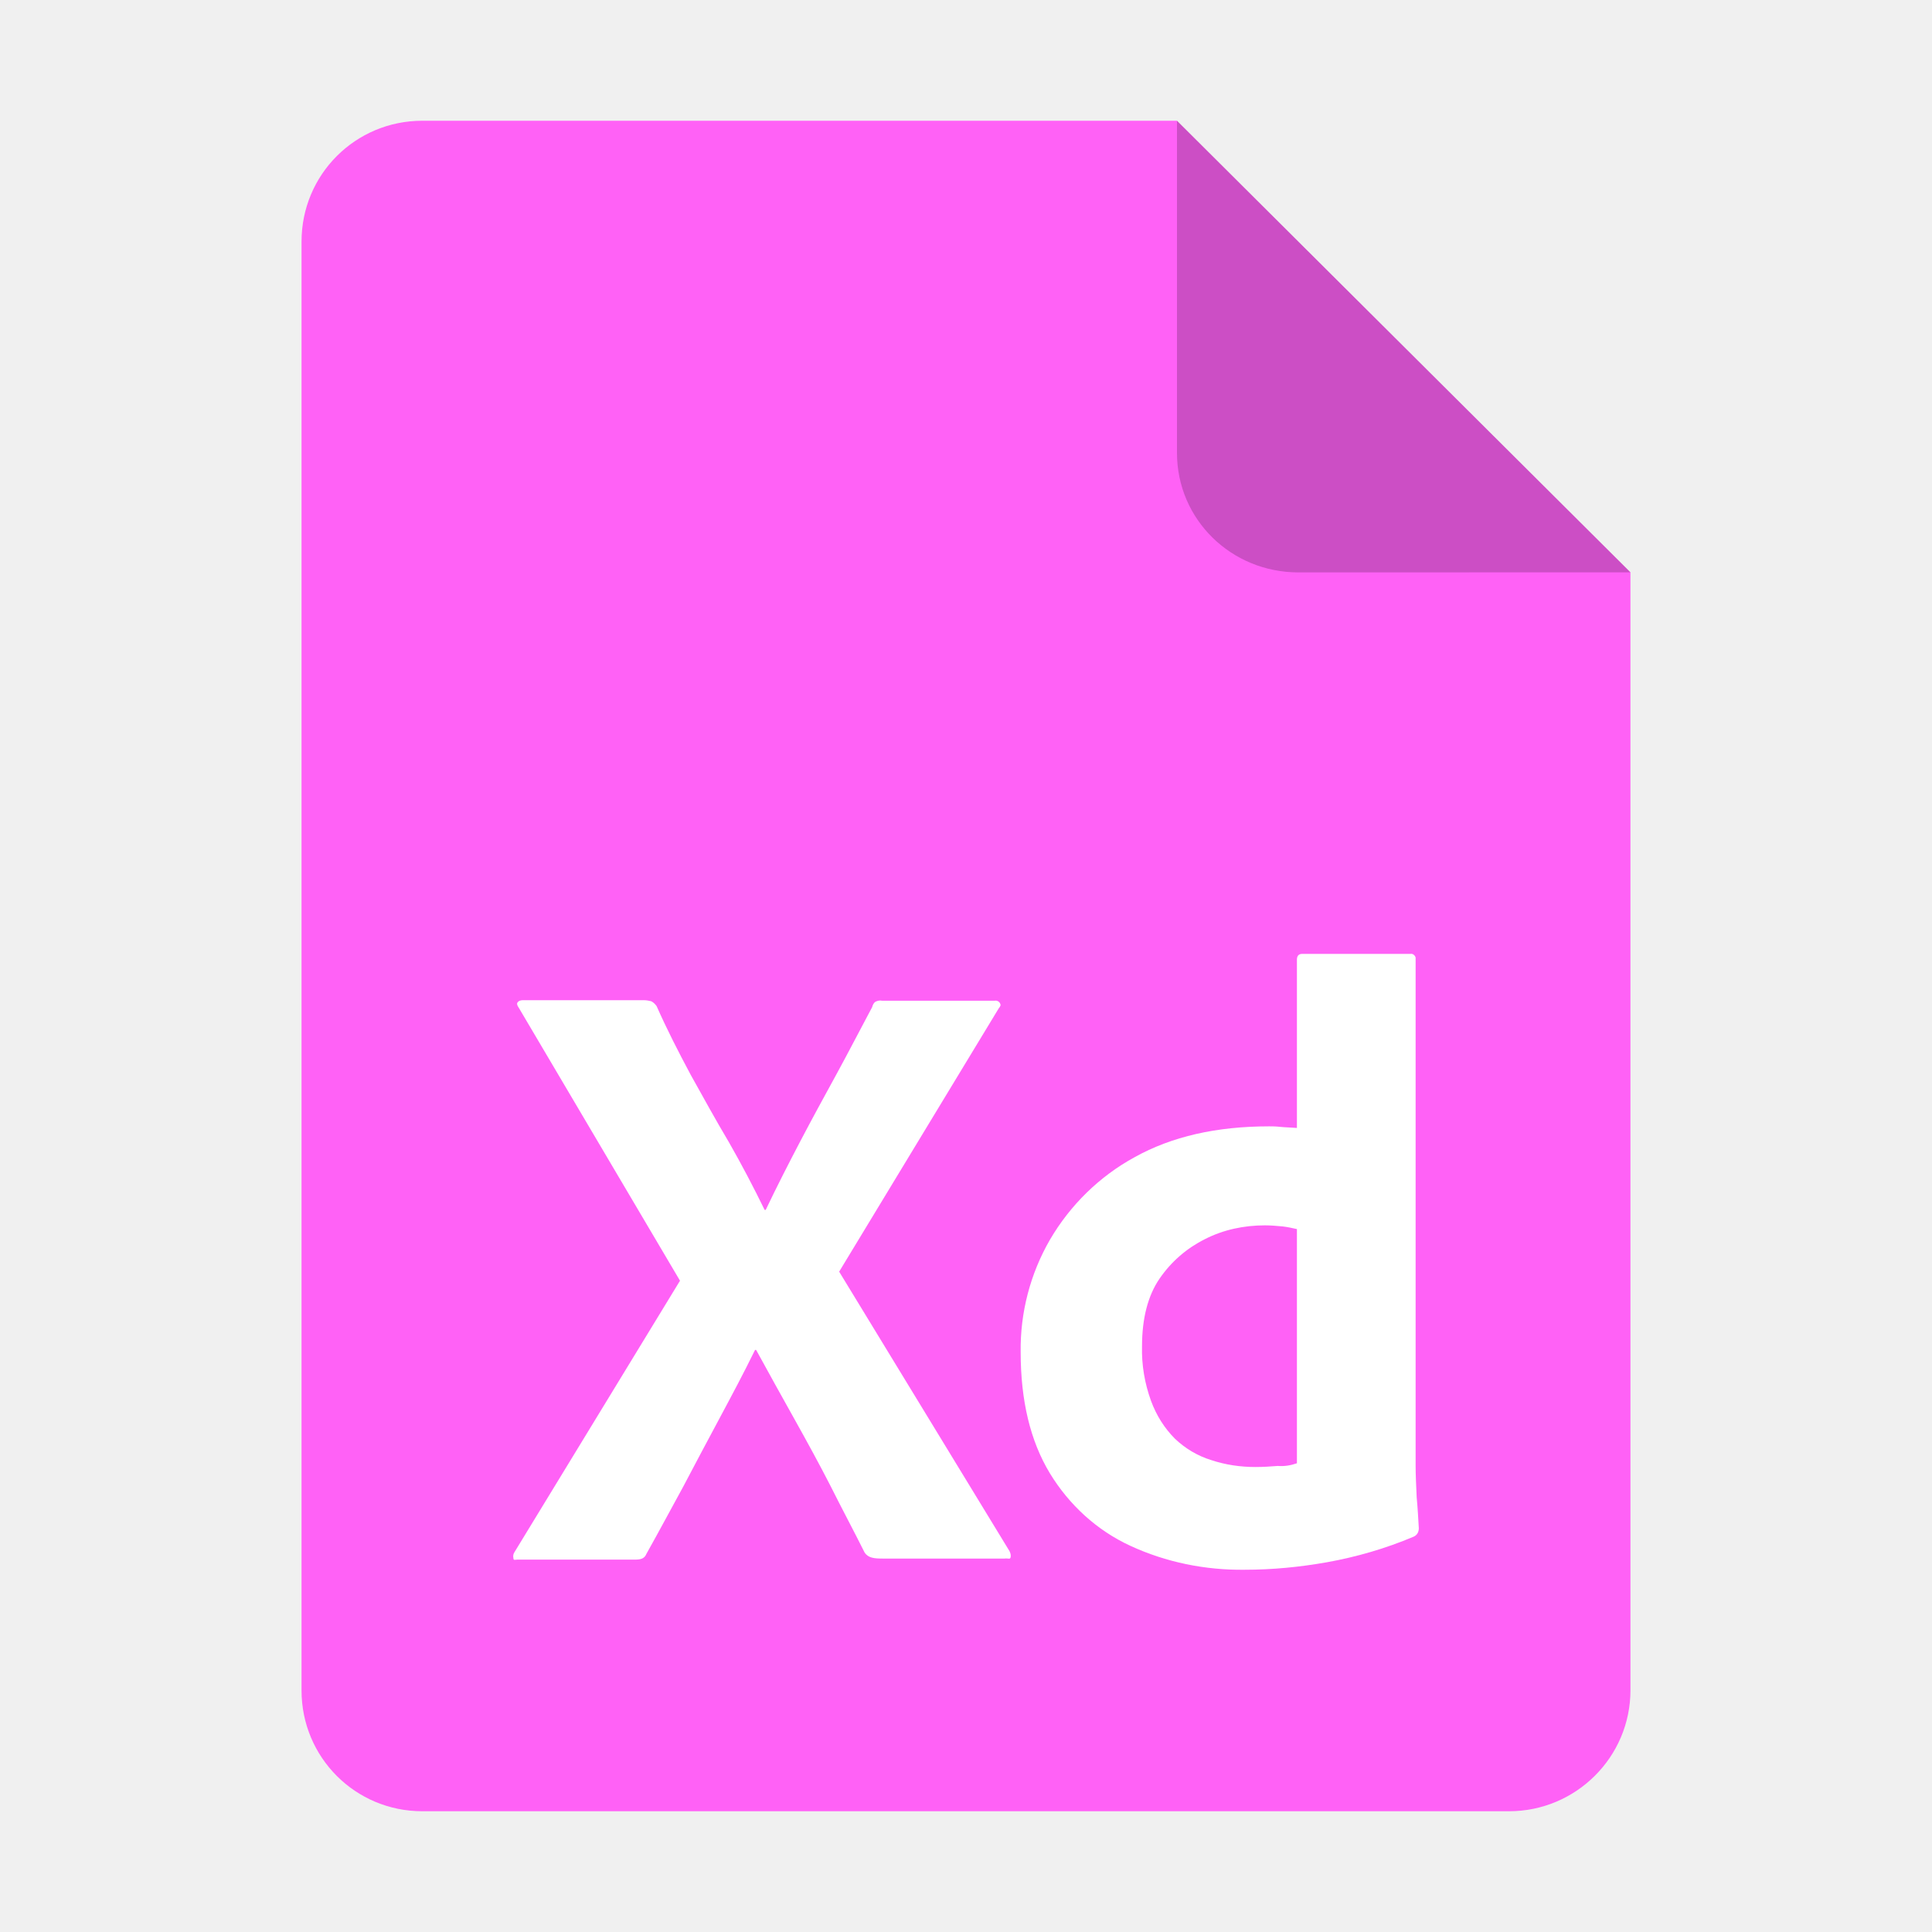
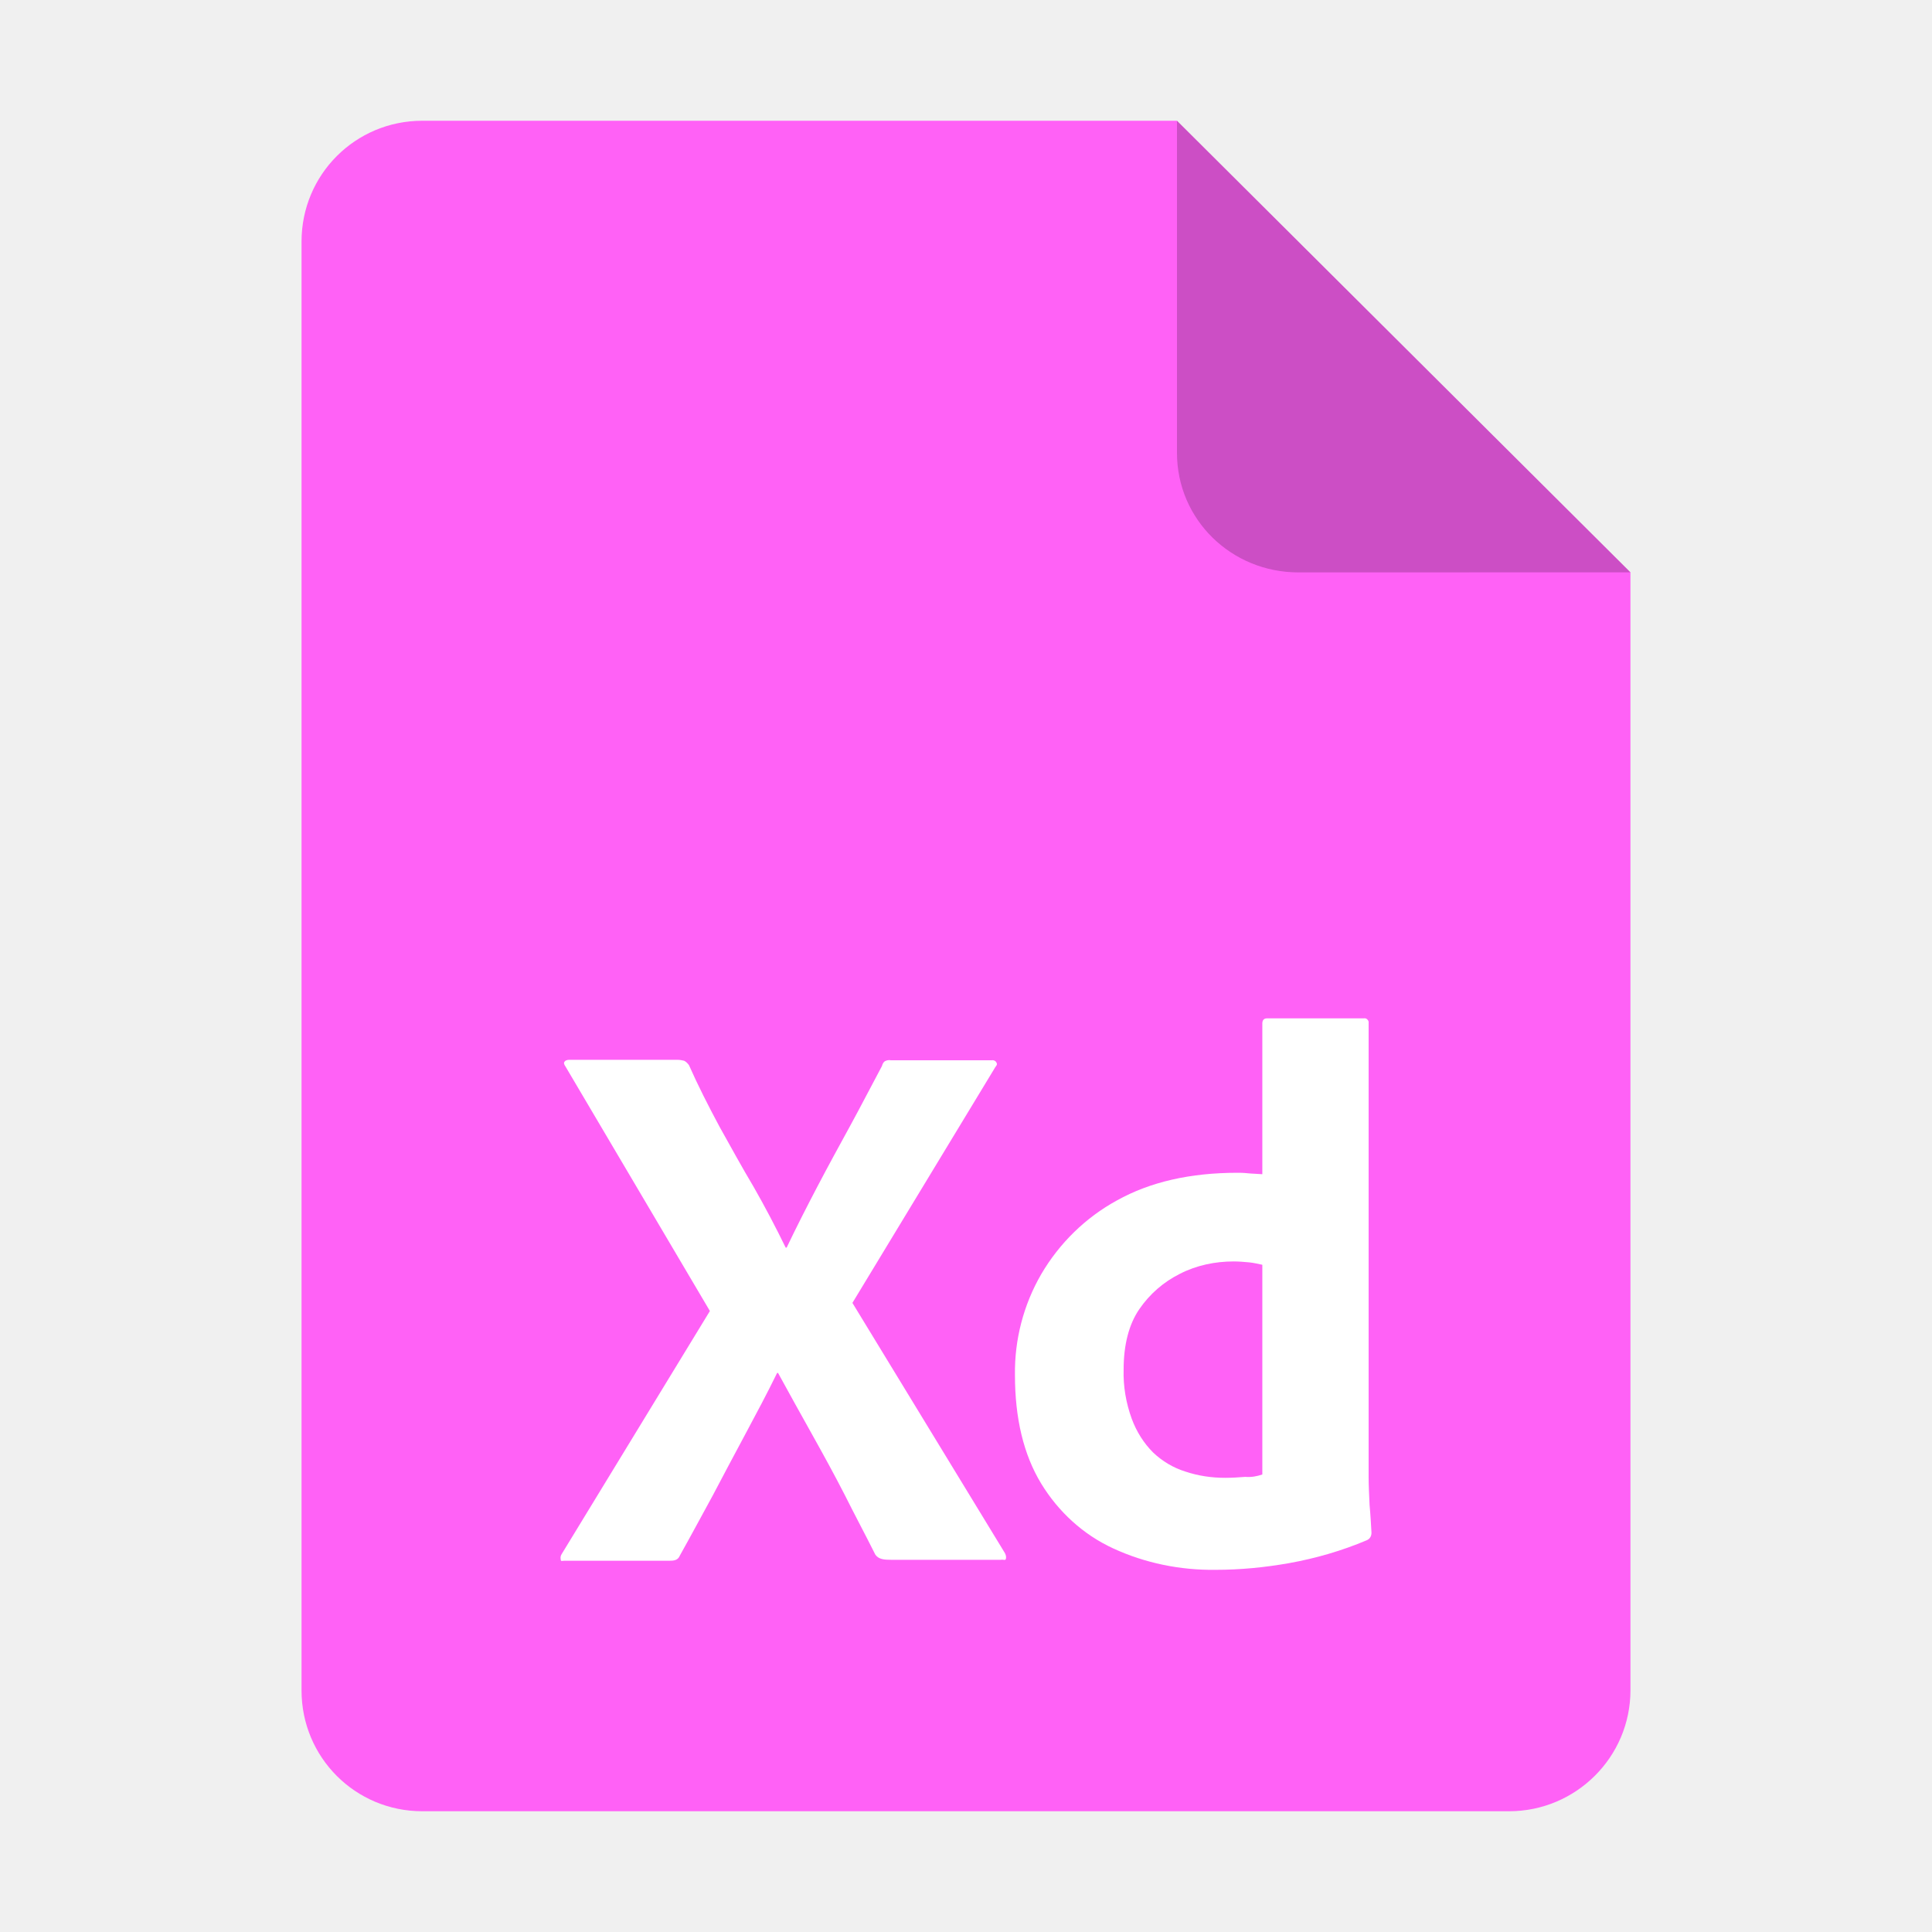
<svg xmlns="http://www.w3.org/2000/svg" height="128px" viewBox="0 0 128 128" width="128px" version="1.1" id="svg35">
  <defs id="defs39" />
  <linearGradient id="a" gradientUnits="userSpaceOnUse" x1="36" x2="60" y1="68" y2="68">
    <stop offset="0" stop-color="#ed336c" id="stop2" />
    <stop offset="1" stop-color="#ffa348" id="stop4" />
  </linearGradient>
  <linearGradient id="b" gradientTransform="matrix(0 1 -1 0 144 -32)" gradientUnits="userSpaceOnUse" x1="72" x2="96" y1="68" y2="68">
    <stop offset="0" stop-color="#404ce6" id="stop7" />
    <stop offset="1" stop-color="#c061cb" id="stop9" />
  </linearGradient>
  <linearGradient id="c" gradientUnits="userSpaceOnUse" x1="68.849" x2="95.258" y1="84" y2="84">
    <stop offset="0" stop-color="#33d1c6" id="stop12" />
    <stop offset="1" stop-color="#1c25d8" id="stop14" />
  </linearGradient>
  <path style="display:inline;fill:#ff61f6;fill-opacity:1;stroke:none;stroke-width:0.125;stroke-linejoin:round;stroke-miterlimit:4;stroke-dasharray:none;stroke-opacity:1;enable-background:new" clip-path="none" d="m 27.978,8 h 50 l 30.043,29.918 0.001,74.06 c 8e-5,4.432 -3.612,8.022 -8.044,8.022 H 27.978 c -4.432,0 -8,-3.568 -8,-8 V 16 c 0,-4.432 3.568,-8 8,-8 z" id="path4411" />
  <path style="display:inline;vector-effect:none;fill:#000000;fill-opacity:0.2;stroke:none;stroke-width:0.125;stroke-linecap:butt;stroke-linejoin:round;stroke-miterlimit:4;stroke-dasharray:none;stroke-dashoffset:0;stroke-opacity:1;enable-background:new" d="M 77.978,8 V 30 c 0,4.432 3.611,7.923 8.043,7.923 l 22,-0.005 z" id="path4413" />
-   <g id="Outlined_Mnemonics_Logos" transform="matrix(0.3526524,0,0,0.3526524,21.671,45.10648)" style="fill:#ffffff;fill-opacity:1;stroke-width:2.836">
-     <g id="Xd" style="fill:#ffffff;fill-opacity:1;stroke-width:2.836">
-       <path class="st1" d="m 126.2,61.5 -30,49.5 32,52.5 c 0.2,0.4 0.3,0.8 0.2,1.2 -0.1,0.4 -0.5,0.1 -1.1,0.2 h -22.9 c -1.6,0 -2.7,-0.1 -3.4,-1.1 -2.1,-4.2 -4.3,-8.3 -6.4,-12.5 -2.1,-4.1 -4.4,-8.3 -6.8,-12.6 -2.4,-4.3 -4.8,-8.6 -7.2,-13 h -0.2 c -2.1,4.3 -4.4,8.6 -6.7,12.9 -2.3,4.3 -4.6,8.6 -6.8,12.8 -2.3,4.2 -4.6,8.5 -6.9,12.6 -0.4,1 -1.2,1.1 -2.3,1.1 h -22 c -0.4,0 -0.7,0.2 -0.7,-0.3 -0.1,-0.4 0,-0.8 0.2,-1.1 L 66.3,112.7 36,61.4 C 35.7,61 35.6,60.6 35.8,60.4 36,60.1 36.4,60 36.8,60 h 22.7 c 0.5,0 1,0.1 1.4,0.2 0.4,0.2 0.7,0.5 1,0.9 1.9,4.3 4.1,8.6 6.4,12.9 2.4,4.3 4.7,8.5 7.2,12.7 2.4,4.2 4.6,8.4 6.7,12.7 h 0.2 c 2.1,-4.4 4.3,-8.7 6.5,-12.9 2.2,-4.2 4.5,-8.4 6.8,-12.6 2.3,-4.2 4.5,-8.5 6.7,-12.6 0.1,-0.4 0.3,-0.8 0.6,-1 0.4,-0.2 0.8,-0.3 1.3,-0.2 h 21.1 c 0.5,-0.1 1,0.2 1.1,0.7 0.1,0.1 -0.1,0.5 -0.3,0.7 z" id="path2" style="fill:#ffffff;fill-opacity:1;stroke-width:2.836" />
-       <path class="st1" d="m 172.4,167 c -7.4,0.1 -14.8,-1.4 -21.5,-4.5 -6.3,-2.9 -11.5,-7.7 -15.1,-13.6 -3.7,-6.1 -5.5,-13.7 -5.5,-22.8 -0.1,-7.4 1.8,-14.7 5.5,-21.1 3.8,-6.5 9.3,-11.9 15.9,-15.5 7,-3.9 15.4,-5.8 25.3,-5.8 0.5,0 1.2,0 2.1,0.1 0.9,0.1 1.9,0.1 3.1,0.2 V 52.4 c 0,-0.7 0.3,-1.1 1,-1.1 h 20.3 c 0.5,-0.1 0.9,0.3 1,0.7 0,0.1 0,0.2 0,0.2 v 95.2 c 0,1.8 0.1,3.8 0.2,6 0.2,2.1 0.3,4.1 0.4,5.8 0,0.7 -0.3,1.3 -1,1.6 -5.2,2.2 -10.7,3.8 -16.3,4.8 -5.1,0.9 -10.2,1.4 -15.4,1.4 z m 9.8,-20 v -44 c -0.9,-0.2 -1.8,-0.4 -2.7,-0.5 -1.1,-0.1 -2.2,-0.2 -3.3,-0.2 -3.9,0 -7.8,0.8 -11.3,2.6 -3.4,1.7 -6.3,4.2 -8.5,7.4 -2.2,3.2 -3.3,7.5 -3.3,12.7 -0.1,3.5 0.5,7 1.7,10.3 1,2.7 2.5,5.1 4.5,7.1 1.9,1.8 4.2,3.2 6.8,4 2.7,0.9 5.5,1.3 8.3,1.3 1.5,0 2.9,-0.1 4.2,-0.2 1.3,0.1 2.4,-0.1 3.6,-0.5 z" id="path3-6" style="fill:#ffffff;fill-opacity:1;stroke-width:2.836" />
+   <g id="Outlined_Mnemonics_Logos" transform="matrix(0.3157875,0,0,0.3157875,26.09591,51.26825)" style="fill:#ffffff;fill-opacity:1;stroke-width:3.167">
+     <g id="Xd" style="fill:#ffffff;fill-opacity:1;stroke-width:3.167">
+       <path class="st1" d="m 126.2,61.5 -30,49.5 32,52.5 c 0.2,0.4 0.3,0.8 0.2,1.2 -0.1,0.4 -0.5,0.1 -1.1,0.2 h -22.9 c -1.6,0 -2.7,-0.1 -3.4,-1.1 -2.1,-4.2 -4.3,-8.3 -6.4,-12.5 -2.1,-4.1 -4.4,-8.3 -6.8,-12.6 -2.4,-4.3 -4.8,-8.6 -7.2,-13 h -0.2 c -2.1,4.3 -4.4,8.6 -6.7,12.9 -2.3,4.3 -4.6,8.6 -6.8,12.8 -2.3,4.2 -4.6,8.5 -6.9,12.6 -0.4,1 -1.2,1.1 -2.3,1.1 h -22 c -0.4,0 -0.7,0.2 -0.7,-0.3 -0.1,-0.4 0,-0.8 0.2,-1.1 L 66.3,112.7 36,61.4 C 35.7,61 35.6,60.6 35.8,60.4 36,60.1 36.4,60 36.8,60 h 22.7 c 0.5,0 1,0.1 1.4,0.2 0.4,0.2 0.7,0.5 1,0.9 1.9,4.3 4.1,8.6 6.4,12.9 2.4,4.3 4.7,8.5 7.2,12.7 2.4,4.2 4.6,8.4 6.7,12.7 h 0.2 c 2.1,-4.4 4.3,-8.7 6.5,-12.9 2.2,-4.2 4.5,-8.4 6.8,-12.6 2.3,-4.2 4.5,-8.5 6.7,-12.6 0.1,-0.4 0.3,-0.8 0.6,-1 0.4,-0.2 0.8,-0.3 1.3,-0.2 h 21.1 c 0.5,-0.1 1,0.2 1.1,0.7 0.1,0.1 -0.1,0.5 -0.3,0.7 z" id="path2" style="fill:#ffffff;fill-opacity:1;stroke-width:3.167" />
+       <path class="st1" d="m 172.4,167 c -7.4,0.1 -14.8,-1.4 -21.5,-4.5 -6.3,-2.9 -11.5,-7.7 -15.1,-13.6 -3.7,-6.1 -5.5,-13.7 -5.5,-22.8 -0.1,-7.4 1.8,-14.7 5.5,-21.1 3.8,-6.5 9.3,-11.9 15.9,-15.5 7,-3.9 15.4,-5.8 25.3,-5.8 0.5,0 1.2,0 2.1,0.1 0.9,0.1 1.9,0.1 3.1,0.2 V 52.4 c 0,-0.7 0.3,-1.1 1,-1.1 h 20.3 c 0.5,-0.1 0.9,0.3 1,0.7 0,0.1 0,0.2 0,0.2 v 95.2 c 0,1.8 0.1,3.8 0.2,6 0.2,2.1 0.3,4.1 0.4,5.8 0,0.7 -0.3,1.3 -1,1.6 -5.2,2.2 -10.7,3.8 -16.3,4.8 -5.1,0.9 -10.2,1.4 -15.4,1.4 z m 9.8,-20 v -44 c -0.9,-0.2 -1.8,-0.4 -2.7,-0.5 -1.1,-0.1 -2.2,-0.2 -3.3,-0.2 -3.9,0 -7.8,0.8 -11.3,2.6 -3.4,1.7 -6.3,4.2 -8.5,7.4 -2.2,3.2 -3.3,7.5 -3.3,12.7 -0.1,3.5 0.5,7 1.7,10.3 1,2.7 2.5,5.1 4.5,7.1 1.9,1.8 4.2,3.2 6.8,4 2.7,0.9 5.5,1.3 8.3,1.3 1.5,0 2.9,-0.1 4.2,-0.2 1.3,0.1 2.4,-0.1 3.6,-0.5 z" id="path3-6" style="fill:#ffffff;fill-opacity:1;stroke-width:3.167" />
    </g>
  </g>
</svg>
